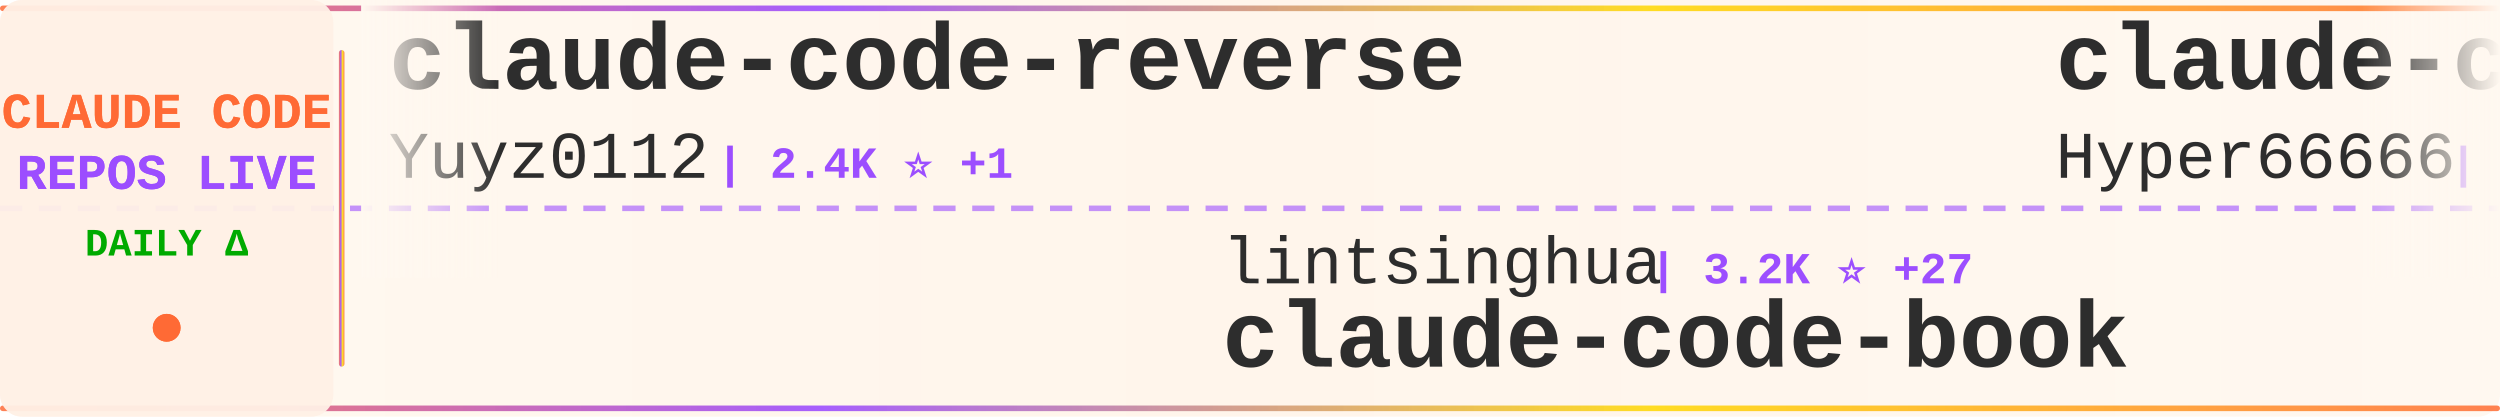
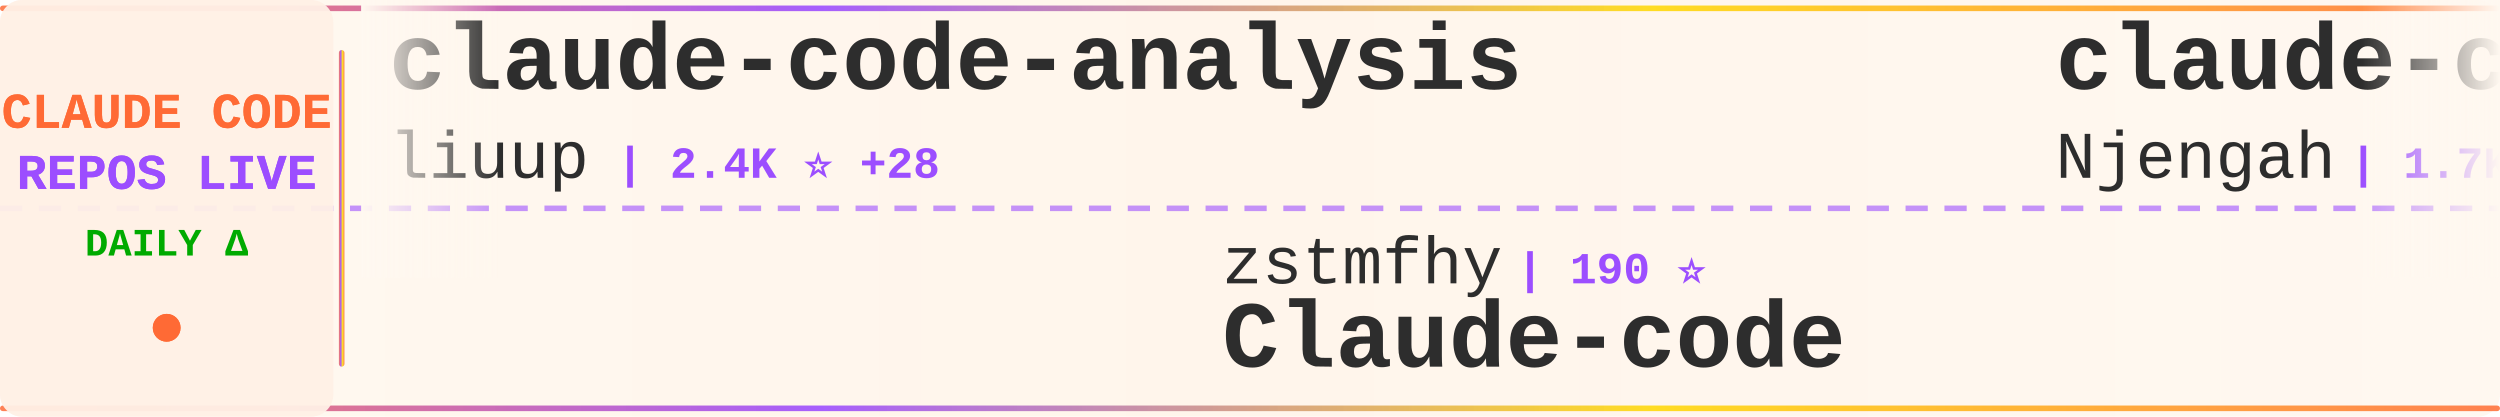
<svg xmlns="http://www.w3.org/2000/svg" width="900" height="150">
  <defs>
    <linearGradient id="tickerBg" x1="0%" y1="0%" x2="100%" y2="0%">
      <stop offset="0%" style="stop-color:#fff8f0;stop-opacity:0.98" />
      <stop offset="50%" style="stop-color:#fff5eb;stop-opacity:1" />
      <stop offset="100%" style="stop-color:#fff8f0;stop-opacity:0.98" />
    </linearGradient>
    <linearGradient id="borderGrad" x1="0%" y1="0%" x2="100%" y2="0%">
      <stop offset="0%" style="stop-color:#FF6B35;stop-opacity:0.85">
        <animate attributeName="stop-opacity" values="0.85;1;0.85" dur="2s" repeatCount="indefinite" />
      </stop>
      <stop offset="33%" style="stop-color:#9C4EFF;stop-opacity:0.9">
        <animate attributeName="stop-opacity" values="0.9;1;0.9" dur="2.2s" repeatCount="indefinite" />
      </stop>
      <stop offset="66%" style="stop-color:#FFD700;stop-opacity:0.85">
        <animate attributeName="stop-opacity" values="0.85;1;0.85" dur="1.8s" repeatCount="indefinite" />
      </stop>
      <stop offset="100%" style="stop-color:#FF6B35;stop-opacity:0.85">
        <animate attributeName="stop-opacity" values="0.85;1;0.85" dur="2s" repeatCount="indefinite" />
      </stop>
    </linearGradient>
    <filter id="textGlow">
      <feGaussianBlur stdDeviation="0.15" result="coloredBlur" />
      <feMerge>
        <feMergeNode in="coloredBlur" />
        <feMergeNode in="SourceGraphic" />
      </feMerge>
    </filter>
    <filter id="metricGlow">
      <feGaussianBlur stdDeviation="0.2" result="coloredBlur" />
      <feMerge>
        <feMergeNode in="coloredBlur" />
        <feMergeNode in="SourceGraphic" />
      </feMerge>
    </filter>
    <linearGradient id="leftFade" x1="0%" y1="0%" x2="100%" y2="0%">
      <stop offset="0%" style="stop-color:#fff8f0;stop-opacity:1" />
      <stop offset="100%" style="stop-color:#fff8f0;stop-opacity:0" />
    </linearGradient>
    <linearGradient id="rightFade" x1="0%" y1="0%" x2="100%" y2="0%">
      <stop offset="0%" style="stop-color:#fff8f0;stop-opacity:0" />
      <stop offset="100%" style="stop-color:#fff8f0;stop-opacity:1" />
    </linearGradient>
  </defs>
  <rect width="900" height="150" fill="url(#tickerBg)" rx="8" />
  <rect x="0" y="2" width="900" height="2" fill="url(#borderGrad)" rx="1" />
  <rect x="0" y="146" width="900" height="2" fill="url(#borderGrad)" rx="1" />
  <line x1="0" y1="75" x2="900" y2="75" stroke="#9C4EFF" stroke-width="2" stroke-dasharray="8 6" opacity="0.6" />
  <rect x="0" y="0" width="120" height="150" fill="#fff0e6" opacity="0.95" rx="8" />
  <text x="60" y="46" font-family="'Courier New', monospace" font-size="18" font-weight="bold" fill="#FF6B35" text-anchor="middle" filter="url(#textGlow)">
    CLAUDE CODE
  </text>
  <text x="60" y="68" font-family="'Courier New', monospace" font-size="18" font-weight="bold" fill="#9C4EFF" text-anchor="middle" filter="url(#textGlow)">
    REPOS LIVE
  </text>
  <text x="60" y="92" font-family="'Courier New', monospace" font-size="14" font-weight="bold" fill="#00aa00" text-anchor="middle">
    DAILY Δ
  </text>
  <circle cx="60" cy="118" r="5" fill="#FF6B35" filter="url(#metricGlow)">
    <animate attributeName="r" values="4;6;4" dur="1.5s" repeatCount="indefinite" />
    <animate attributeName="opacity" values="0.6;1;0.6" dur="1.5s" repeatCount="indefinite" />
  </circle>
  <rect x="122" y="18" width="2" height="114" fill="url(#borderGrad)" rx="1" />
  <clipPath id="tickerClip">
    <rect x="130" y="0" width="770" height="150" />
  </clipPath>
  <g clip-path="url(#tickerClip)">
    <g id="tickerItems">
      <animateTransform attributeName="transform" attributeType="XML" type="translate" from="0 0" to="-3000 0" dur="54s" repeatCount="indefinite" />
      <g transform="translate(0, 0)">
-         <text x="140" y="32" font-family="'Courier New', monospace" font-size="34" font-weight="bold" fill="#2d2d2d">claude-code-reverse</text>
-         <text x="140" y="64" font-family="'Courier New', monospace" font-size="24" font-weight="normal" fill="#2d2d2d" opacity="1.0">Yuyz0112</text>
-         <text x="258" y="64" font-family="'Courier New', monospace" font-size="16" font-weight="bold" fill="#9C4EFF"> | 2.4K ⭐ +1</text>
+         <text x="140" y="32" font-family="'Courier New', monospace" font-size="34" font-weight="bold" fill="#2d2d2d">claude-code-analysis</text>
+         <text x="140" y="64" font-family="'Courier New', monospace" font-size="24" font-weight="normal" fill="#2d2d2d" opacity="1.0">liuup</text>
+         <text x="222" y="64" font-family="'Courier New', monospace" font-size="16" font-weight="bold" fill="#9C4EFF"> | 2.4K ⭐ +28</text>
      </g>
      <g transform="translate(300, 0)">
-         <text x="140" y="102" font-family="'Courier New', monospace" font-size="24" font-weight="normal" fill="#2d2d2d" opacity="1.0">lintsinghua</text>
-         <text x="294" y="102" font-family="'Courier New', monospace" font-size="16" font-weight="bold" fill="#9C4EFF"> | 3.2K ⭐ +27</text>
-         <text x="140" y="132" font-family="'Courier New', monospace" font-size="34" font-weight="bold" fill="#2d2d2d">claude-code-book</text>
+         <text x="140" y="102" font-family="'Courier New', monospace" font-size="24" font-weight="normal" fill="#2d2d2d" opacity="1.0">zstmfhy</text>
+         <text x="246" y="102" font-family="'Courier New', monospace" font-size="16" font-weight="bold" fill="#9C4EFF"> | 190 ⭐</text>
+         <text x="140" y="132" font-family="'Courier New', monospace" font-size="34" font-weight="bold" fill="#2d2d2d">Claude-code</text>
      </g>
      <g transform="translate(600, 0)">
+         <text x="140" y="32" font-family="'Courier New', monospace" font-size="34" font-weight="bold" fill="#2d2d2d">claude-code-cheat-sheet</text>
+         <text x="140" y="64" font-family="'Courier New', monospace" font-size="24" font-weight="normal" fill="#2d2d2d" opacity="1.0">Njengah</text>
+         <text x="246" y="64" font-family="'Courier New', monospace" font-size="16" font-weight="bold" fill="#9C4EFF"> | 1.7K ⭐ +2</text>
+       </g>
+       <g transform="translate(900, 0)">
+         <text x="140" y="102" font-family="'Courier New', monospace" font-size="24" font-weight="normal" fill="#2d2d2d" opacity="1.0">ding113</text>
+         <text x="246" y="102" font-family="'Courier New', monospace" font-size="16" font-weight="bold" fill="#9C4EFF"> | 2.8K ⭐ +7</text>
+         <text x="140" y="132" font-family="'Courier New', monospace" font-size="34" font-weight="bold" fill="#2d2d2d">claude-code-hub</text>
+       </g>
+       <g transform="translate(1200, 0)">
        <text x="140" y="32" font-family="'Courier New', monospace" font-size="34" font-weight="bold" fill="#2d2d2d">claude-code-sourcemap</text>
        <text x="140" y="64" font-family="'Courier New', monospace" font-size="24" font-weight="normal" fill="#2d2d2d" opacity="1.0">Hyper66666</text>
-         <text x="282" y="64" font-family="'Courier New', monospace" font-size="16" font-weight="bold" fill="#9C4EFF"> | 213 ⭐</text>
+         <text x="282" y="64" font-family="'Courier New', monospace" font-size="16" font-weight="bold" fill="#9C4EFF"> | 214 ⭐ +1</text>
      </g>
-       <g transform="translate(900, 0)">
-         <text x="140" y="102" font-family="'Courier New', monospace" font-size="24" font-weight="normal" fill="#2d2d2d" opacity="1.0">ChinaSiro</text>
-         <text x="270" y="102" font-family="'Courier New', monospace" font-size="16" font-weight="bold" fill="#9C4EFF"> | 9.2K ⭐ +12</text>
-         <text x="140" y="132" font-family="'Courier New', monospace" font-size="34" font-weight="bold" fill="#2d2d2d">claude-code-sourcemap</text>
+       <g transform="translate(1500, 0)">
+         <text x="140" y="102" font-family="'Courier New', monospace" font-size="24" font-weight="normal" fill="#2d2d2d" opacity="1.0">nicedreamzapp</text>
+         <text x="318" y="102" font-family="'Courier New', monospace" font-size="16" font-weight="bold" fill="#9C4EFF"> | 2.6K ⭐ +29</text>
+         <text x="140" y="132" font-family="'Courier New', monospace" font-size="34" font-weight="bold" fill="#2d2d2d">claude-code-local</text>
      </g>
-       <g transform="translate(1200, 0)">
+       <g transform="translate(1800, 0)">
        <text x="140" y="32" font-family="'Courier New', monospace" font-size="34" font-weight="bold" fill="#2d2d2d">Claude-Code-Source-Study</text>
        <text x="140" y="64" font-family="'Courier New', monospace" font-size="24" font-weight="normal" fill="#2d2d2d" opacity="1.0">luyao618</text>
-         <text x="258" y="64" font-family="'Courier New', monospace" font-size="16" font-weight="bold" fill="#9C4EFF"> | 1.3K ⭐ +8</text>
-       </g>
-       <g transform="translate(1500, 0)">
-         <text x="140" y="102" font-family="'Courier New', monospace" font-size="24" font-weight="normal" fill="#2d2d2d" opacity="1.0">Windy3f3f3f3f</text>
-         <text x="318" y="102" font-family="'Courier New', monospace" font-size="16" font-weight="bold" fill="#9C4EFF"> | 1.2K ⭐ +11</text>
-         <text x="140" y="132" font-family="'Courier New', monospace" font-size="34" font-weight="bold" fill="#2d2d2d">claude-code-from-scratch</text>
-       </g>
-       <g transform="translate(1800, 0)">
-         <text x="140" y="32" font-family="'Courier New', monospace" font-size="34" font-weight="bold" fill="#2d2d2d">andrej-karpathy-skills</text>
-         <text x="140" y="64" font-family="'Courier New', monospace" font-size="24" font-weight="normal" fill="#2d2d2d" opacity="1.0">forrestchang</text>
-         <text x="306" y="64" font-family="'Courier New', monospace" font-size="16" font-weight="bold" fill="#9C4EFF"> | 125.8K ⭐ +1.8K</text>
+         <text x="258" y="64" font-family="'Courier New', monospace" font-size="16" font-weight="bold" fill="#9C4EFF"> | 1.3K ⭐ +6</text>
      </g>
      <g transform="translate(2100, 0)">
-         <text x="140" y="102" font-family="'Courier New', monospace" font-size="24" font-weight="normal" fill="#2d2d2d" opacity="1.0">oboard</text>
-         <text x="234" y="102" font-family="'Courier New', monospace" font-size="16" font-weight="bold" fill="#9C4EFF"> | 3.1K ⭐ +6</text>
-         <text x="140" y="132" font-family="'Courier New', monospace" font-size="34" font-weight="bold" fill="#2d2d2d">claude-code-rev</text>
+         <text x="140" y="102" font-family="'Courier New', monospace" font-size="24" font-weight="normal" fill="#2d2d2d" opacity="1.0">Piebald-AI</text>
+         <text x="282" y="102" font-family="'Courier New', monospace" font-size="16" font-weight="bold" fill="#9C4EFF"> | 10.1K ⭐ +43</text>
+         <text x="140" y="132" font-family="'Courier New', monospace" font-size="34" font-weight="bold" fill="#2d2d2d">claude-code-system-promp...</text>
      </g>
      <g transform="translate(2400, 0)">
-         <text x="140" y="32" font-family="'Courier New', monospace" font-size="34" font-weight="bold" fill="#2d2d2d">sc-claude-code-files</text>
-         <text x="140" y="64" font-family="'Courier New', monospace" font-size="24" font-weight="normal" fill="#2d2d2d" opacity="1.0">https-deeplearning-ai</text>
-         <text x="414" y="64" font-family="'Courier New', monospace" font-size="16" font-weight="bold" fill="#9C4EFF"> | 509 ⭐</text>
+         <text x="140" y="32" font-family="'Courier New', monospace" font-size="34" font-weight="bold" fill="#2d2d2d">claude-code-showcase</text>
+         <text x="140" y="64" font-family="'Courier New', monospace" font-size="24" font-weight="normal" fill="#2d2d2d" opacity="1.0">ChrisWiles</text>
+         <text x="282" y="64" font-family="'Courier New', monospace" font-size="16" font-weight="bold" fill="#9C4EFF"> | 5.9K ⭐ +3</text>
      </g>
      <g transform="translate(2700, 0)">
-         <text x="140" y="102" font-family="'Courier New', monospace" font-size="24" font-weight="normal" fill="#2d2d2d" opacity="1.0">wshobson</text>
-         <text x="258" y="102" font-family="'Courier New', monospace" font-size="16" font-weight="bold" fill="#9C4EFF"> | 35.2K ⭐ +80</text>
-         <text x="140" y="132" font-family="'Courier New', monospace" font-size="34" font-weight="bold" fill="#2d2d2d">agents</text>
+         <text x="140" y="102" font-family="'Courier New', monospace" font-size="24" font-weight="normal" fill="#2d2d2d" opacity="1.0">sugyan</text>
+         <text x="234" y="102" font-family="'Courier New', monospace" font-size="16" font-weight="bold" fill="#9C4EFF"> | 1.1K ⭐ +2</text>
+         <text x="140" y="132" font-family="'Courier New', monospace" font-size="34" font-weight="bold" fill="#2d2d2d">claude-code-webui</text>
      </g>
      <g transform="translate(3000, 0)">
-         <text x="140" y="32" font-family="'Courier New', monospace" font-size="34" font-weight="bold" fill="#2d2d2d">claude-code-reverse</text>
-         <text x="140" y="64" font-family="'Courier New', monospace" font-size="24" font-weight="normal" fill="#2d2d2d" opacity="1.0">Yuyz0112</text>
-         <text x="258" y="64" font-family="'Courier New', monospace" font-size="16" font-weight="bold" fill="#9C4EFF"> | 2.4K ⭐ +1</text>
+         <text x="140" y="32" font-family="'Courier New', monospace" font-size="34" font-weight="bold" fill="#2d2d2d">claude-code-analysis</text>
+         <text x="140" y="64" font-family="'Courier New', monospace" font-size="24" font-weight="normal" fill="#2d2d2d" opacity="1.0">liuup</text>
+         <text x="222" y="64" font-family="'Courier New', monospace" font-size="16" font-weight="bold" fill="#9C4EFF"> | 2.4K ⭐ +28</text>
      </g>
      <g transform="translate(3300, 0)">
-         <text x="140" y="102" font-family="'Courier New', monospace" font-size="24" font-weight="normal" fill="#2d2d2d" opacity="1.0">lintsinghua</text>
-         <text x="294" y="102" font-family="'Courier New', monospace" font-size="16" font-weight="bold" fill="#9C4EFF"> | 3.2K ⭐ +27</text>
-         <text x="140" y="132" font-family="'Courier New', monospace" font-size="34" font-weight="bold" fill="#2d2d2d">claude-code-book</text>
+         <text x="140" y="102" font-family="'Courier New', monospace" font-size="24" font-weight="normal" fill="#2d2d2d" opacity="1.0">zstmfhy</text>
+         <text x="246" y="102" font-family="'Courier New', monospace" font-size="16" font-weight="bold" fill="#9C4EFF"> | 190 ⭐</text>
+         <text x="140" y="132" font-family="'Courier New', monospace" font-size="34" font-weight="bold" fill="#2d2d2d">Claude-code</text>
      </g>
      <g transform="translate(3600, 0)">
-         <text x="140" y="32" font-family="'Courier New', monospace" font-size="34" font-weight="bold" fill="#2d2d2d">claude-code-sourcemap</text>
-         <text x="140" y="64" font-family="'Courier New', monospace" font-size="24" font-weight="normal" fill="#2d2d2d" opacity="1.0">Hyper66666</text>
-         <text x="282" y="64" font-family="'Courier New', monospace" font-size="16" font-weight="bold" fill="#9C4EFF"> | 213 ⭐</text>
+         <text x="140" y="32" font-family="'Courier New', monospace" font-size="34" font-weight="bold" fill="#2d2d2d">claude-code-cheat-sheet</text>
+         <text x="140" y="64" font-family="'Courier New', monospace" font-size="24" font-weight="normal" fill="#2d2d2d" opacity="1.0">Njengah</text>
+         <text x="246" y="64" font-family="'Courier New', monospace" font-size="16" font-weight="bold" fill="#9C4EFF"> | 1.7K ⭐ +2</text>
      </g>
      <g transform="translate(3900, 0)">
-         <text x="140" y="102" font-family="'Courier New', monospace" font-size="24" font-weight="normal" fill="#2d2d2d" opacity="1.0">ChinaSiro</text>
-         <text x="270" y="102" font-family="'Courier New', monospace" font-size="16" font-weight="bold" fill="#9C4EFF"> | 9.2K ⭐ +12</text>
-         <text x="140" y="132" font-family="'Courier New', monospace" font-size="34" font-weight="bold" fill="#2d2d2d">claude-code-sourcemap</text>
+         <text x="140" y="102" font-family="'Courier New', monospace" font-size="24" font-weight="normal" fill="#2d2d2d" opacity="1.0">ding113</text>
+         <text x="246" y="102" font-family="'Courier New', monospace" font-size="16" font-weight="bold" fill="#9C4EFF"> | 2.8K ⭐ +7</text>
+         <text x="140" y="132" font-family="'Courier New', monospace" font-size="34" font-weight="bold" fill="#2d2d2d">claude-code-hub</text>
      </g>
    </g>
  </g>
  <rect x="130" y="0" width="50" height="100" fill="url(#leftFade)" />
  <rect x="850" y="0" width="50" height="100" fill="url(#rightFade)" />
</svg>
